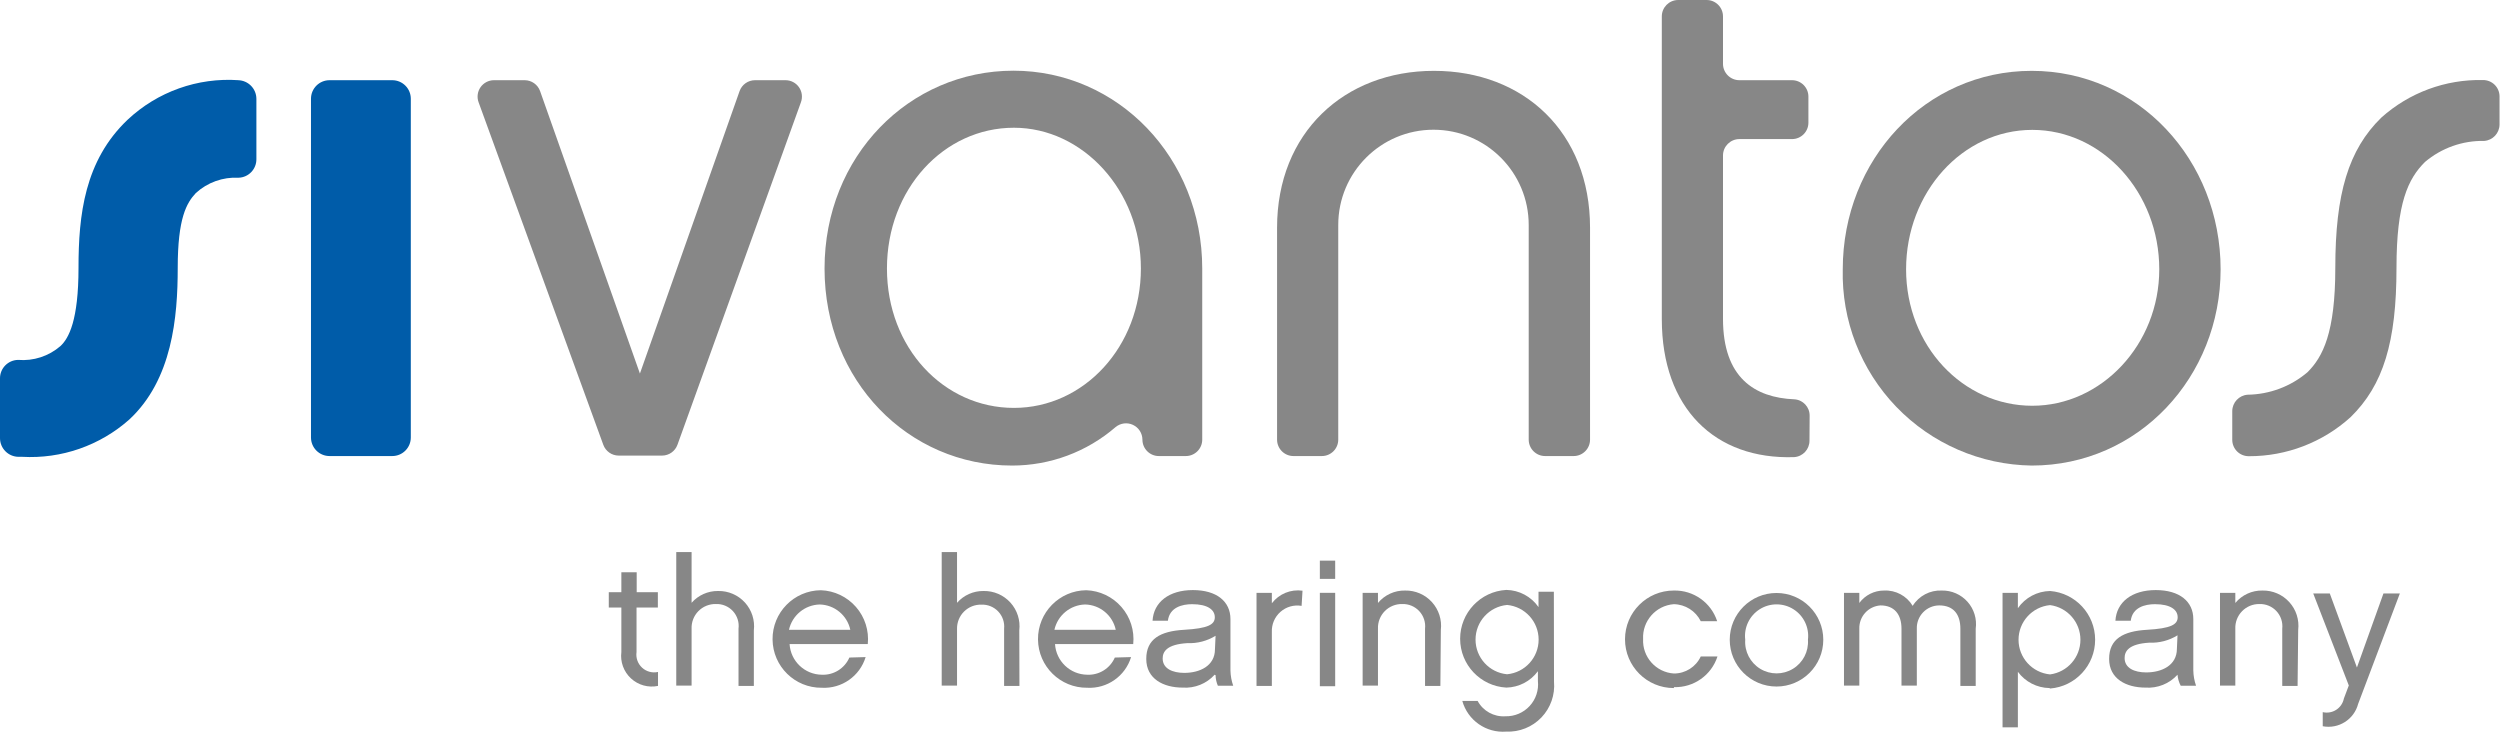
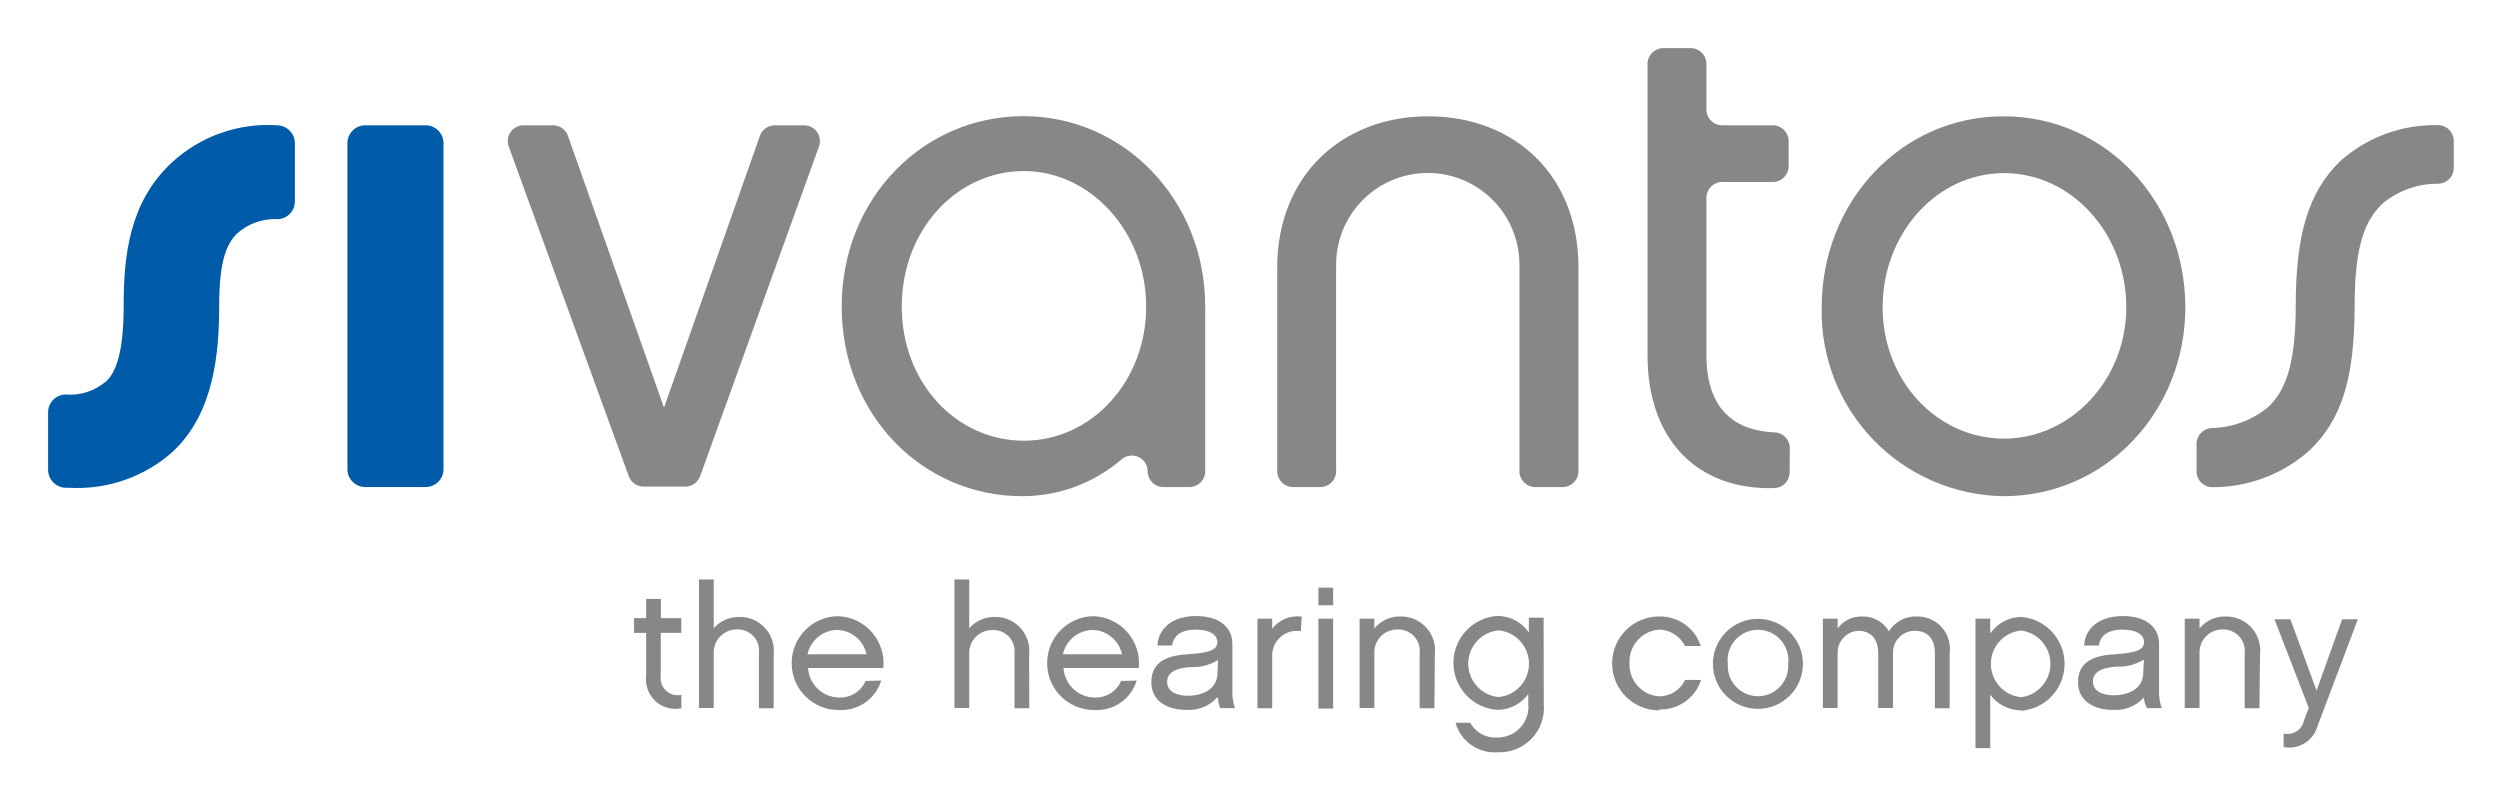
- <svg xmlns="http://www.w3.org/2000/svg" id="SIVANTOS_Logo_Tagline" viewBox="0 0 163.03 47.71">
-   <defs>
-     <style>.cls-1{fill:#878787;}.cls-2{fill:#005ca9;}</style>
-   </defs>
-   <path class="cls-1" d="M42.91,44.73a2,2,0,0,1-2.39-2.21v-2.9h-.82v-1h.82v-1.3h1v1.3h1.38v1H41.51v2.9a1.16,1.16,0,0,0,1.4,1.3Z" />
-   <path class="cls-1" d="M49.16,44.73h-1V41a1.43,1.43,0,0,0-1.48-1.61A1.55,1.55,0,0,0,45.1,41v3.71h-1V36h1v3.31a2.26,2.26,0,0,1,1.73-.77,2.3,2.3,0,0,1,2.33,2.57Z" />
-   <path class="cls-1" d="M56.45,42.85a2.83,2.83,0,0,1-2.86,2,3.18,3.18,0,0,1-.06-6.36A3.19,3.19,0,0,1,56.59,42h-5.1a2.13,2.13,0,0,0,2.1,2,1.87,1.87,0,0,0,1.8-1.12Zm-1-1.78a2.09,2.09,0,0,0-2-1.65,2.11,2.11,0,0,0-2,1.65Z" />
-   <path class="cls-1" d="M66.48,44.73h-1V41A1.43,1.43,0,0,0,64,39.43,1.55,1.55,0,0,0,62.41,41v3.71h-1V36h1v3.31a2.26,2.26,0,0,1,1.73-.77,2.3,2.3,0,0,1,2.33,2.57Z" />
-   <path class="cls-1" d="M73.76,42.85a2.83,2.83,0,0,1-2.86,2,3.18,3.18,0,0,1-.06-6.36A3.19,3.19,0,0,1,73.9,42H68.8a2.13,2.13,0,0,0,2.1,2,1.87,1.87,0,0,0,1.8-1.12Zm-1-1.78a2.09,2.09,0,0,0-2-1.65,2.11,2.11,0,0,0-2,1.65Z" />
-   <path class="cls-1" d="M79.21,44a2.58,2.58,0,0,1-2.09.84c-1.25,0-2.37-.57-2.37-1.87s.91-1.81,2.47-1.9,2-.34,2-.82-.46-.85-1.48-.85c-.64,0-1.47.2-1.58,1.08h-1c.07-1.21,1.07-2,2.63-2s2.45.75,2.45,1.89v3.35a3.23,3.23,0,0,0,.18,1h-1a1.84,1.84,0,0,1-.15-.69m0-2.57a3.23,3.23,0,0,1-1.84.48c-1.32.08-1.61.54-1.61,1,0,.66.64.94,1.41.94,1,0,2-.45,2-1.54Z" />
-   <path class="cls-1" d="M84.88,39.51a1.66,1.66,0,0,0-1.94,1.71v3.51h-1V38.66h1v.68a2.14,2.14,0,0,1,2-.82Z" />
-   <path class="cls-1" d="M87.07,37.75h-1V36.56h1Zm0,7h-1V38.66h1Z" />
-   <path class="cls-1" d="M93.93,44.73h-1V41a1.45,1.45,0,0,0-1.48-1.61A1.55,1.55,0,0,0,89.86,41v3.71h-1V38.66h1v.66a2.24,2.24,0,0,1,1.77-.81,2.3,2.3,0,0,1,2.33,2.57Z" />
-   <path class="cls-1" d="M101.34,44.45a3,3,0,0,1-3.12,3.26,2.75,2.75,0,0,1-2.86-2h1a1.91,1.91,0,0,0,1.81,1,2.08,2.08,0,0,0,2.12-2.3v-.64a2.62,2.62,0,0,1-2.06,1.07,3.19,3.19,0,0,1,0-6.37,2.61,2.61,0,0,1,2.1,1.12v-1h1Zm-3.06-5a2.27,2.27,0,0,0,0,4.52,2.27,2.27,0,0,0,0-4.52" />
-   <path class="cls-1" d="M109.15,44.87a3.18,3.18,0,0,1,0-6.36,2.9,2.9,0,0,1,2.83,2h-1.07a2,2,0,0,0-1.76-1.11,2.17,2.17,0,0,0-2,2.27,2.15,2.15,0,0,0,2,2.25,1.92,1.92,0,0,0,1.76-1.11H112a2.89,2.89,0,0,1-2.83,2" />
-   <path class="cls-1" d="M118.9,41.72a3.05,3.05,0,1,1-6.1,0,3.05,3.05,0,1,1,6.1,0m-1,0a2.06,2.06,0,1,0-4.09,0,2.05,2.05,0,1,0,4.09,0" />
-   <path class="cls-1" d="M128.84,44.73h-1V41c0-.94-.45-1.52-1.38-1.52A1.47,1.47,0,0,0,125,41v3.71h-1V41c0-.94-.47-1.52-1.37-1.52A1.48,1.48,0,0,0,121.25,41v3.71h-1V38.66h1v.66a2,2,0,0,1,1.61-.81,2.06,2.06,0,0,1,1.87,1,2.12,2.12,0,0,1,1.9-1A2.19,2.19,0,0,1,128.84,41Z" />
-   <path class="cls-1" d="M133.65,44.87a2.61,2.61,0,0,1-2.06-1.06v3.62h-1V38.66h1v1a2.61,2.61,0,0,1,2.1-1.12,3.19,3.19,0,0,1,0,6.36m0-5.44a2.27,2.27,0,0,0,0,4.52,2.28,2.28,0,0,0,0-4.52" />
-   <path class="cls-1" d="M142,44a2.58,2.58,0,0,1-2.09.84c-1.25,0-2.37-.57-2.37-1.87s.91-1.81,2.47-1.9,2-.34,2-.82-.46-.85-1.48-.85c-.64,0-1.47.2-1.58,1.08h-1c.07-1.21,1.07-2,2.63-2s2.45.75,2.45,1.89v3.35a3.21,3.21,0,0,0,.18,1h-1A1.85,1.85,0,0,1,142,44m0-2.57a3.23,3.23,0,0,1-1.84.48c-1.32.08-1.61.54-1.61,1,0,.66.64.94,1.41.94,1,0,2-.45,2-1.54Z" />
-   <path class="cls-1" d="M149.83,44.73h-1V41a1.45,1.45,0,0,0-1.49-1.61A1.55,1.55,0,0,0,145.77,41v3.71h-1V38.66h1v.66a2.24,2.24,0,0,1,1.77-.81,2.3,2.3,0,0,1,2.33,2.57Z" />
-   <path class="cls-1" d="M153.78,45.9a2,2,0,0,1-2.31,1.46v-.92a1.14,1.14,0,0,0,1.38-.89l.32-.85-2.32-6h1.08l1.77,4.83,1.73-4.83h1.07Z" />
-   <path class="cls-1" d="M32.22,5.23h2a1.07,1.07,0,0,1,1,.71l6.51,18.42h0l6.5-18.42a1.07,1.07,0,0,1,1-.71h2a1.07,1.07,0,0,1,1,1.44L44.18,29a1.07,1.07,0,0,1-1,.71H40.34a1.07,1.07,0,0,1-1-.71L31.21,6.67a1.07,1.07,0,0,1,1-1.44" />
-   <path class="cls-1" d="M77.33,29.74H75.57a1.07,1.07,0,0,1-1.07-1.07,1.07,1.07,0,0,0-1.75-.82A10.31,10.31,0,0,1,66,30.36c-6.76,0-12.23-5.52-12.23-12.85s5.52-12.9,12.32-12.9S78.4,10.28,78.4,17.51V28.67a1.07,1.07,0,0,1-1.07,1.07M66.12,8.33c-4.57,0-8.28,4-8.28,9.18s3.71,9.09,8.28,9.09,8.28-4,8.28-9.09S70.6,8.33,66.12,8.33" />
-   <path class="cls-1" d="M86.21,29.74H84.35a1.07,1.07,0,0,1-1.07-1.07V14.85c0-6.19,4.38-10.23,10.23-10.23s10.18,4,10.18,10.23V28.67a1.07,1.07,0,0,1-1.07,1.07h-1.86a1.07,1.07,0,0,1-1.07-1.07v-14a6.21,6.21,0,1,0-12.42,0v14a1.07,1.07,0,0,1-1.07,1.07" />
-   <path class="cls-1" d="M118,28.74a1.07,1.07,0,0,1-1,1.07c-5.15.17-8.63-3.17-8.63-9V1.07A1.07,1.07,0,0,1,109.43,0h1.86a1.07,1.07,0,0,1,1.07,1.07V4.16a1.07,1.07,0,0,0,1.07,1.07h3.43a1.07,1.07,0,0,1,1.07,1.07V8a1.07,1.07,0,0,1-1.07,1.07h-3.43a1.07,1.07,0,0,0-1.07,1.07V20.79c0,3.84,2.06,5.14,4.65,5.25a1.06,1.06,0,0,1,1,1.07Z" />
-   <path class="cls-1" d="M144.81,17.56c0,7-5.33,12.8-12.32,12.8a12.5,12.5,0,0,1-12.32-12.8c0-7.14,5.38-12.94,12.32-12.94s12.32,5.81,12.32,12.94m-4,0c0-5-3.71-9.09-8.28-9.09s-8.23,4.09-8.23,9.09,3.71,8.9,8.23,8.9,8.28-4,8.28-8.9" />
-   <path class="cls-1" d="M163,8.12a1.08,1.08,0,0,1-1,1.07,5.8,5.8,0,0,0-3.86,1.37c-1.1,1.09-1.86,2.67-1.86,6.9,0,4.85-.86,7.66-3,9.75a9.84,9.84,0,0,1-6.62,2.54,1.07,1.07,0,0,1-1.09-1.07V26.81a1.08,1.08,0,0,1,1-1.07,6.16,6.16,0,0,0,3.91-1.47c1-1,1.81-2.57,1.81-6.8,0-4.85.86-7.71,3-9.8a9.6,9.6,0,0,1,6.62-2.45A1.07,1.07,0,0,1,163,6.28Z" />
-   <path class="cls-2" d="M15.56,5.23A9.6,9.6,0,0,0,8.32,7.81c-2.81,2.67-3.2,6.22-3.2,9.65s-.63,4.6-1.18,5.11a3.75,3.75,0,0,1-2.76.9A1.2,1.2,0,0,0,0,24.68v3.9a1.22,1.22,0,0,0,1.2,1.21h.24a9.7,9.7,0,0,0,7-2.44c2.79-2.6,3.15-6.65,3.15-9.89s.58-4.23,1.18-4.87a3.83,3.83,0,0,1,2.79-1,1.2,1.2,0,0,0,1.16-1.21V6.44a1.22,1.22,0,0,0-1.19-1.21" />
-   <path class="cls-2" d="M25.58,5.23H21.49a1.21,1.21,0,0,0-1.21,1.21V28.53a1.21,1.21,0,0,0,1.21,1.21h4.09a1.21,1.21,0,0,0,1.21-1.21V6.44a1.21,1.21,0,0,0-1.21-1.21" />
+ <svg xmlns="http://www.w3.org/2000/svg" role="img" viewBox="-3.26 -3.26 169.39 54.14">
+   <path fill="#878787" d="M42.91 44.73a2 2 0 0 1-2.39-2.21v-2.9h-.82v-1h.82v-1.3h1v1.3h1.38v1H41.51v2.9a1.16 1.16 0 0 0 1.4 1.3zM49.16 44.73h-1V41a1.43 1.43 0 0 0-1.48-1.61A1.55 1.55 0 0 0 45.1 41v3.71h-1V36h1v3.31a2.26 2.26 0 0 1 1.73-.77 2.3 2.3 0 0 1 2.33 2.57zM56.45 42.85a2.83 2.83 0 0 1-2.86 2 3.18 3.18 0 0 1-.06-6.36A3.19 3.19 0 0 1 56.59 42h-5.1a2.13 2.13 0 0 0 2.1 2 1.87 1.87 0 0 0 1.8-1.12zm-1-1.78a2.09 2.09 0 0 0-2-1.65 2.11 2.11 0 0 0-2 1.65zM66.48 44.73h-1V41A1.43 1.43 0 0 0 64 39.43 1.55 1.55 0 0 0 62.41 41v3.71h-1V36h1v3.31a2.26 2.26 0 0 1 1.73-.77 2.3 2.3 0 0 1 2.33 2.57zM73.76 42.85a2.83 2.83 0 0 1-2.86 2 3.18 3.18 0 0 1-.06-6.36A3.19 3.19 0 0 1 73.9 42H68.8a2.13 2.13 0 0 0 2.1 2 1.87 1.87 0 0 0 1.8-1.12zm-1-1.78a2.09 2.09 0 0 0-2-1.65 2.11 2.11 0 0 0-2 1.65zM79.21 44a2.58 2.58 0 0 1-2.09.84c-1.25 0-2.37-.57-2.37-1.87s.91-1.81 2.47-1.9 2-.34 2-.82-.46-.85-1.48-.85c-.64 0-1.47.2-1.58 1.08h-1c.07-1.21 1.07-2 2.63-2s2.45.75 2.45 1.89v3.35a3.23 3.23 0 0 0 .18 1h-1a1.84 1.84 0 0 1-.15-.69m0-2.57a3.23 3.23 0 0 1-1.84.48c-1.32.08-1.61.54-1.61 1 0 .66.64.94 1.41.94 1 0 2-.45 2-1.54zM84.88 39.51a1.66 1.66 0 0 0-1.94 1.71v3.51h-1V38.66h1v.68a2.14 2.14 0 0 1 2-.82zM87.07 37.75h-1V36.56h1zm0 7h-1V38.66h1zM93.93 44.73h-1V41a1.45 1.45 0 0 0-1.48-1.61A1.55 1.55 0 0 0 89.86 41v3.71h-1V38.66h1v.66a2.24 2.24 0 0 1 1.77-.81 2.3 2.3 0 0 1 2.33 2.57zM101.34 44.45a3 3 0 0 1-3.12 3.26 2.75 2.75 0 0 1-2.86-2h1a1.91 1.91 0 0 0 1.81 1 2.08 2.08 0 0 0 2.12-2.3v-.64a2.62 2.62 0 0 1-2.06 1.07 3.19 3.19 0 0 1 0-6.37 2.61 2.61 0 0 1 2.1 1.12v-1h1zm-3.06-5a2.27 2.27 0 0 0 0 4.52 2.27 2.27 0 0 0 0-4.52M109.15 44.87a3.18 3.18 0 0 1 0-6.36 2.9 2.9 0 0 1 2.83 2h-1.07a2 2 0 0 0-1.76-1.11 2.17 2.17 0 0 0-2 2.27 2.15 2.15 0 0 0 2 2.25 1.92 1.92 0 0 0 1.76-1.11H112a2.89 2.89 0 0 1-2.83 2M118.9 41.72a3.05 3.05 0 1 1-6.1 0 3.05 3.05 0 1 1 6.1 0m-1 0a2.06 2.06 0 1 0-4.09 0 2.05 2.05 0 1 0 4.09 0M128.84 44.73h-1V41c0-.94-.45-1.52-1.38-1.52A1.47 1.47 0 0 0 125 41v3.71h-1V41c0-.94-.47-1.52-1.37-1.52A1.48 1.48 0 0 0 121.25 41v3.71h-1V38.66h1v.66a2 2 0 0 1 1.61-.81 2.06 2.06 0 0 1 1.87 1 2.12 2.12 0 0 1 1.9-1A2.19 2.19 0 0 1 128.84 41zM133.65 44.87a2.61 2.61 0 0 1-2.06-1.06v3.62h-1V38.66h1v1a2.61 2.61 0 0 1 2.1-1.12 3.19 3.19 0 0 1 0 6.36m0-5.44a2.27 2.27 0 0 0 0 4.52 2.28 2.28 0 0 0 0-4.52M142 44a2.58 2.58 0 0 1-2.09.84c-1.25 0-2.37-.57-2.37-1.87s.91-1.81 2.47-1.9 2-.34 2-.82-.46-.85-1.48-.85c-.64 0-1.47.2-1.58 1.08h-1c.07-1.21 1.07-2 2.63-2s2.45.75 2.45 1.89v3.35a3.21 3.21 0 0 0 .18 1h-1A1.85 1.85 0 0 1 142 44m0-2.57a3.23 3.23 0 0 1-1.84.48c-1.32.08-1.61.54-1.61 1 0 .66.64.94 1.41.94 1 0 2-.45 2-1.54zM149.83 44.73h-1V41a1.45 1.45 0 0 0-1.49-1.61A1.55 1.55 0 0 0 145.77 41v3.71h-1V38.66h1v.66a2.24 2.24 0 0 1 1.77-.81 2.3 2.3 0 0 1 2.33 2.57zM153.78 45.9a2 2 0 0 1-2.31 1.46v-.92a1.14 1.14 0 0 0 1.38-.89l.32-.85-2.32-6h1.08l1.77 4.83 1.73-4.83h1.07zM32.22 5.23h2a1.07 1.07 0 0 1 1 .71l6.51 18.42h0l6.5-18.42a1.07 1.07 0 0 1 1-.71h2a1.07 1.07 0 0 1 1 1.44L44.18 29a1.07 1.07 0 0 1-1 .71H40.34a1.07 1.07 0 0 1-1-.71L31.21 6.67a1.07 1.07 0 0 1 1-1.44M77.33 29.74H75.57a1.07 1.07 0 0 1-1.07-1.07 1.07 1.07 0 0 0-1.75-.82A10.31 10.31 0 0 1 66 30.36c-6.76 0-12.23-5.52-12.23-12.85s5.52-12.9 12.32-12.9S78.4 10.28 78.4 17.51V28.67a1.07 1.07 0 0 1-1.07 1.07M66.12 8.33c-4.57 0-8.28 4-8.28 9.18s3.71 9.09 8.28 9.09 8.28-4 8.28-9.09S70.6 8.33 66.12 8.33M86.21 29.74H84.35a1.07 1.07 0 0 1-1.07-1.07V14.85c0-6.19 4.38-10.23 10.23-10.23s10.18 4 10.18 10.23V28.67a1.07 1.07 0 0 1-1.07 1.07h-1.86a1.07 1.07 0 0 1-1.07-1.07v-14a6.21 6.21 0 1 0-12.42 0v14a1.07 1.07 0 0 1-1.07 1.07M118 28.74a1.07 1.07 0 0 1-1 1.07c-5.15.17-8.63-3.17-8.63-9V1.07A1.07 1.07 0 0 1 109.43 0h1.86a1.07 1.07 0 0 1 1.07 1.07V4.16a1.07 1.07 0 0 0 1.07 1.07h3.43a1.07 1.07 0 0 1 1.07 1.07V8a1.07 1.07 0 0 1-1.07 1.07h-3.43a1.07 1.07 0 0 0-1.07 1.07V20.79c0 3.84 2.06 5.14 4.65 5.25a1.06 1.06 0 0 1 1 1.07zM144.81 17.56c0 7-5.33 12.8-12.32 12.8a12.5 12.5 0 0 1-12.32-12.8c0-7.14 5.38-12.94 12.32-12.94s12.32 5.81 12.32 12.94m-4 0c0-5-3.71-9.09-8.28-9.09s-8.23 4.09-8.23 9.09 3.71 8.9 8.23 8.9 8.28-4 8.28-8.9M163 8.12a1.08 1.08 0 0 1-1 1.07 5.8 5.8 0 0 0-3.86 1.37c-1.1 1.09-1.86 2.67-1.86 6.9 0 4.85-.86 7.66-3 9.75a9.84 9.84 0 0 1-6.62 2.54 1.07 1.07 0 0 1-1.09-1.07V26.81a1.08 1.08 0 0 1 1-1.07 6.16 6.16 0 0 0 3.91-1.47c1-1 1.81-2.57 1.81-6.8 0-4.85.86-7.71 3-9.8a9.6 9.6 0 0 1 6.62-2.45A1.07 1.07 0 0 1 163 6.28z" />
+   <path fill="#005ca9" d="M15.56 5.23A9.6 9.6 0 0 0 8.32 7.81c-2.81 2.67-3.2 6.22-3.2 9.65s-.63 4.6-1.18 5.11a3.75 3.75 0 0 1-2.76.9A1.2 1.2 0 0 0 0 24.68v3.9a1.22 1.22 0 0 0 1.2 1.21h.24a9.7 9.7 0 0 0 7-2.44c2.79-2.6 3.15-6.65 3.15-9.89s.58-4.23 1.18-4.87a3.83 3.83 0 0 1 2.79-1 1.2 1.2 0 0 0 1.16-1.21V6.44a1.22 1.22 0 0 0-1.19-1.21M25.58 5.23H21.49a1.21 1.21 0 0 0-1.21 1.21V28.53a1.21 1.21 0 0 0 1.21 1.21h4.09a1.21 1.21 0 0 0 1.21-1.21V6.44a1.21 1.21 0 0 0-1.21-1.21" />
</svg>
